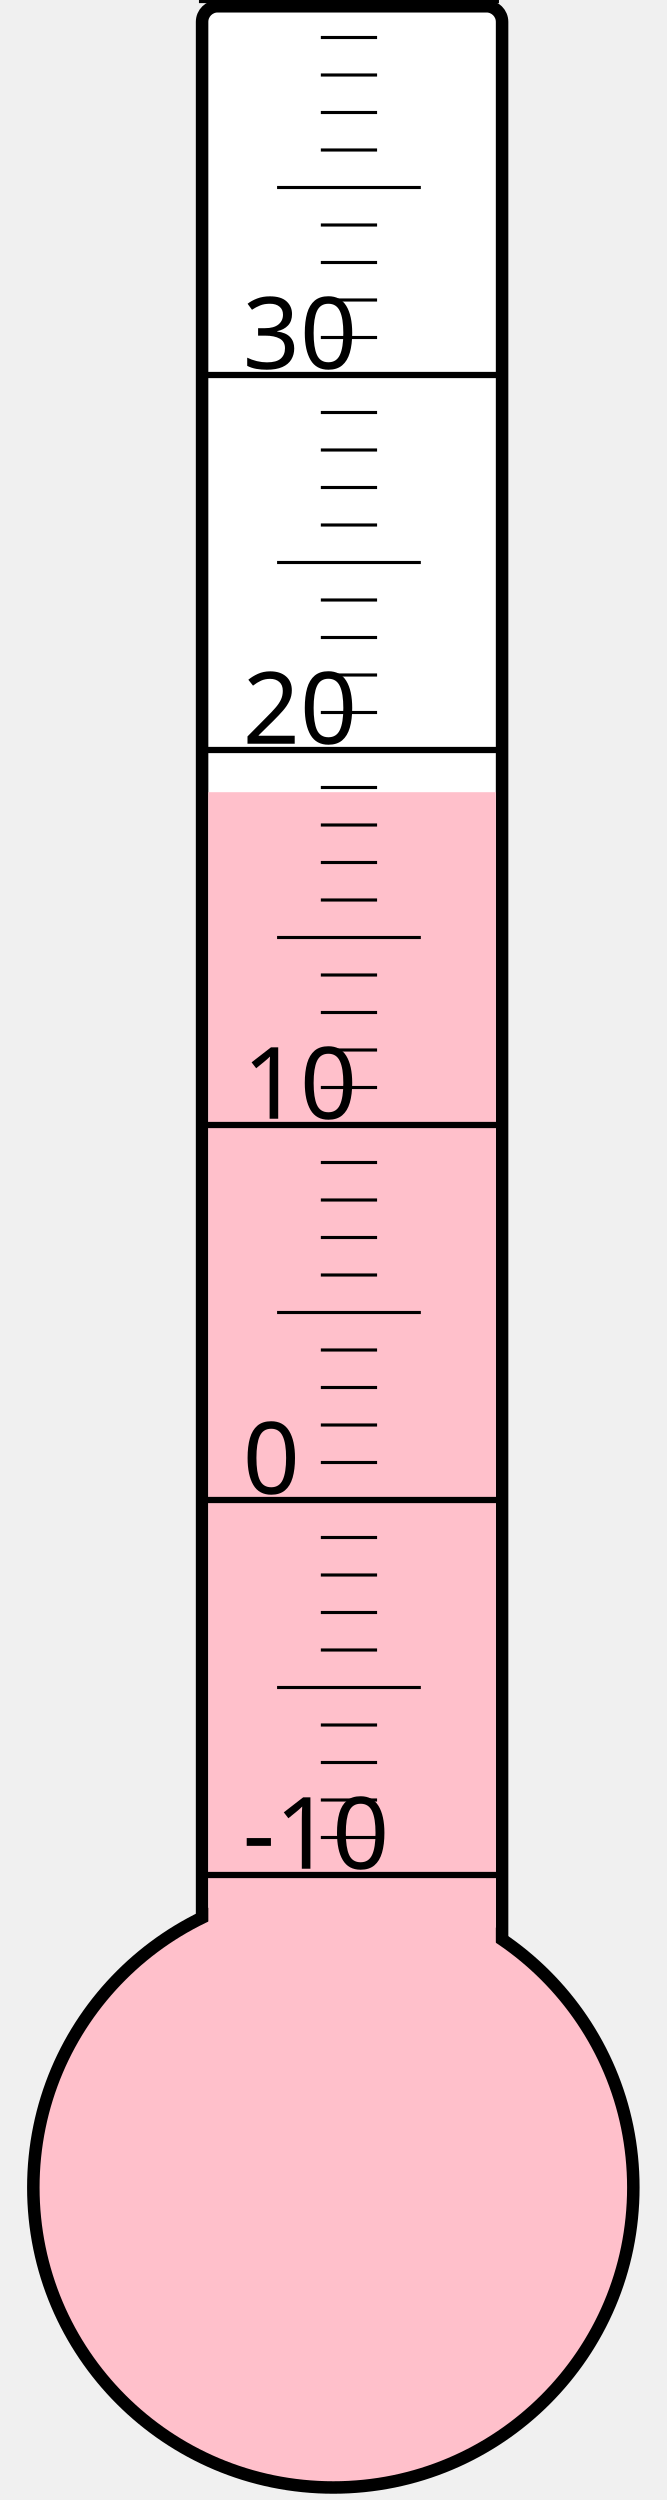
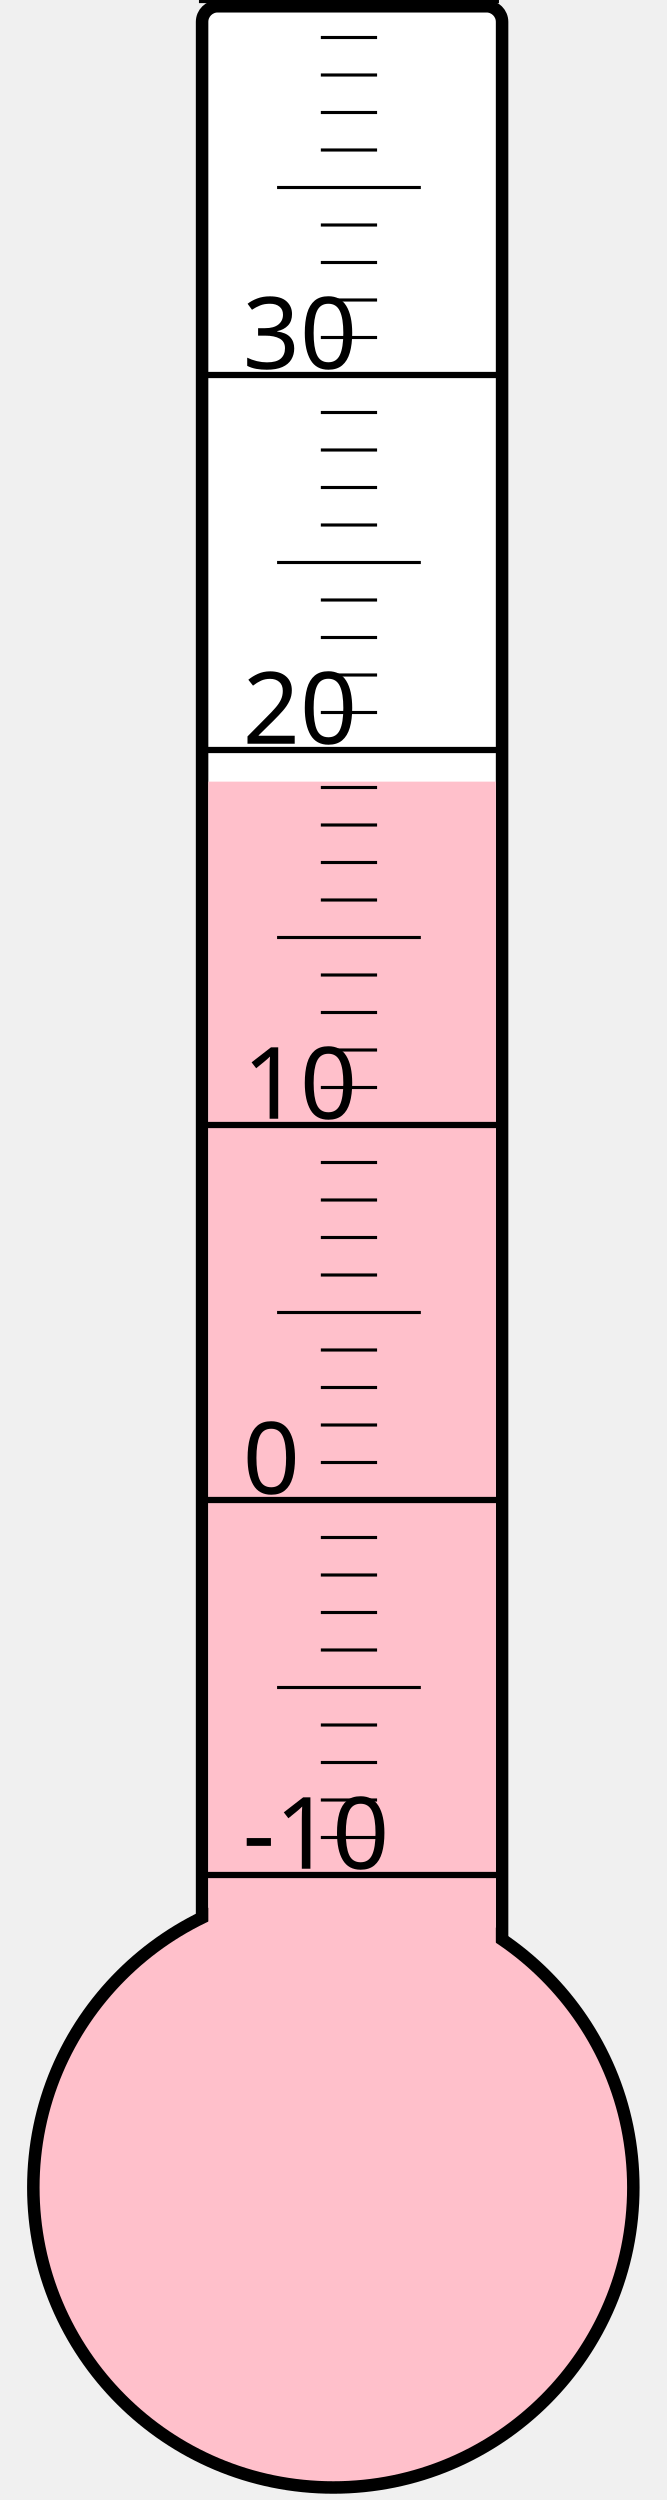
<svg xmlns="http://www.w3.org/2000/svg" width="40px" height="150px" viewBox="0 0 200 800">
  <rect width="200" height="800" x="0" y="0" style="fill: #ffffeb; fill-opacity: 0;" />
  <rect width="96" height="680" x="58" y="2" rx="5" ry="5" style="fill: white; fill-opacity: 1; stroke: black; stroke-width: 4;" />
  <circle cx="100" cy="700" r="96" style="fill: pink; stroke: black; stroke-width: 4;" />
-   <rect width="92" height="446.5" x="60" y="253.5" style="fill: pink; fill-opacity: 1; stroke-width: 0;" />
+   <rect width="92" height="449.875" x="60" y="250.125" style="fill: pink; fill-opacity: 1; stroke-width: 0;" />
  <text x="71" y="598" style="font-family: sans-serif; font-size: 24pt;">-10</text>
  <text x="71" y="478" style="font-family: sans-serif; font-size: 24pt;">0</text>
  <text x="71" y="358" style="font-family: sans-serif; font-size: 24pt;">10</text>
  <text x="71" y="238" style="font-family: sans-serif; font-size: 24pt;">20</text>
  <text x="71" y="118" style="font-family: sans-serif; font-size: 24pt;">30</text>
  <g style="stroke: black;">
    <line x1="57" y1="600" x2="153" y2="600" style="stroke-width: 2;" />
    <line x1="96" y1="588" x2="114" y2="588" style="stroke-width: 1;" />
    <line x1="96" y1="576" x2="114" y2="576" style="stroke-width: 1;" />
    <line x1="96" y1="564" x2="114" y2="564" style="stroke-width: 1;" />
    <line x1="96" y1="552" x2="114" y2="552" style="stroke-width: 1;" />
    <line x1="82" y1="540" x2="128" y2="540" style="stroke-width: 1;" />
    <line x1="96" y1="528" x2="114" y2="528" style="stroke-width: 1;" />
    <line x1="96" y1="516" x2="114" y2="516" style="stroke-width: 1;" />
    <line x1="96" y1="504" x2="114" y2="504" style="stroke-width: 1;" />
    <line x1="96" y1="492" x2="114" y2="492" style="stroke-width: 1;" />
    <line x1="57" y1="480" x2="153" y2="480" style="stroke-width: 2;" />
    <line x1="96" y1="468" x2="114" y2="468" style="stroke-width: 1;" />
    <line x1="96" y1="456" x2="114" y2="456" style="stroke-width: 1;" />
    <line x1="96" y1="444" x2="114" y2="444" style="stroke-width: 1;" />
    <line x1="96" y1="432" x2="114" y2="432" style="stroke-width: 1;" />
    <line x1="82" y1="420" x2="128" y2="420" style="stroke-width: 1;" />
    <line x1="96" y1="408" x2="114" y2="408" style="stroke-width: 1;" />
    <line x1="96" y1="396" x2="114" y2="396" style="stroke-width: 1;" />
    <line x1="96" y1="384" x2="114" y2="384" style="stroke-width: 1;" />
    <line x1="96" y1="372" x2="114" y2="372" style="stroke-width: 1;" />
    <line x1="57" y1="360" x2="153" y2="360" style="stroke-width: 2;" />
    <line x1="96" y1="348" x2="114" y2="348" style="stroke-width: 1;" />
    <line x1="96" y1="336" x2="114" y2="336" style="stroke-width: 1;" />
    <line x1="96" y1="324" x2="114" y2="324" style="stroke-width: 1;" />
    <line x1="96" y1="312" x2="114" y2="312" style="stroke-width: 1;" />
    <line x1="82" y1="300" x2="128" y2="300" style="stroke-width: 1;" />
    <line x1="96" y1="288" x2="114" y2="288" style="stroke-width: 1;" />
    <line x1="96" y1="276" x2="114" y2="276" style="stroke-width: 1;" />
    <line x1="96" y1="264" x2="114" y2="264" style="stroke-width: 1;" />
    <line x1="96" y1="252" x2="114" y2="252" style="stroke-width: 1;" />
    <line x1="57" y1="240" x2="153" y2="240" style="stroke-width: 2;" />
    <line x1="96" y1="228" x2="114" y2="228" style="stroke-width: 1;" />
    <line x1="96" y1="216" x2="114" y2="216" style="stroke-width: 1;" />
    <line x1="96" y1="204" x2="114" y2="204" style="stroke-width: 1;" />
    <line x1="96" y1="192" x2="114" y2="192" style="stroke-width: 1;" />
    <line x1="82" y1="180" x2="128" y2="180" style="stroke-width: 1;" />
    <line x1="96" y1="168" x2="114" y2="168" style="stroke-width: 1;" />
    <line x1="96" y1="156" x2="114" y2="156" style="stroke-width: 1;" />
    <line x1="96" y1="144" x2="114" y2="144" style="stroke-width: 1;" />
    <line x1="96" y1="132" x2="114" y2="132" style="stroke-width: 1;" />
    <line x1="57" y1="120" x2="153" y2="120" style="stroke-width: 2;" />
    <line x1="96" y1="108" x2="114" y2="108" style="stroke-width: 1;" />
    <line x1="96" y1="96" x2="114" y2="96" style="stroke-width: 1;" />
    <line x1="96" y1="84" x2="114" y2="84" style="stroke-width: 1;" />
    <line x1="96" y1="72" x2="114" y2="72" style="stroke-width: 1;" />
    <line x1="82" y1="60" x2="128" y2="60" style="stroke-width: 1;" />
    <line x1="96" y1="48" x2="114" y2="48" style="stroke-width: 1;" />
    <line x1="96" y1="36" x2="114" y2="36" style="stroke-width: 1;" />
    <line x1="96" y1="24" x2="114" y2="24" style="stroke-width: 1;" />
    <line x1="96" y1="12" x2="114" y2="12" style="stroke-width: 1;" />
    <line x1="57" y1="0" x2="153" y2="0" style="stroke-width: 2;" />
  </g>
</svg>
